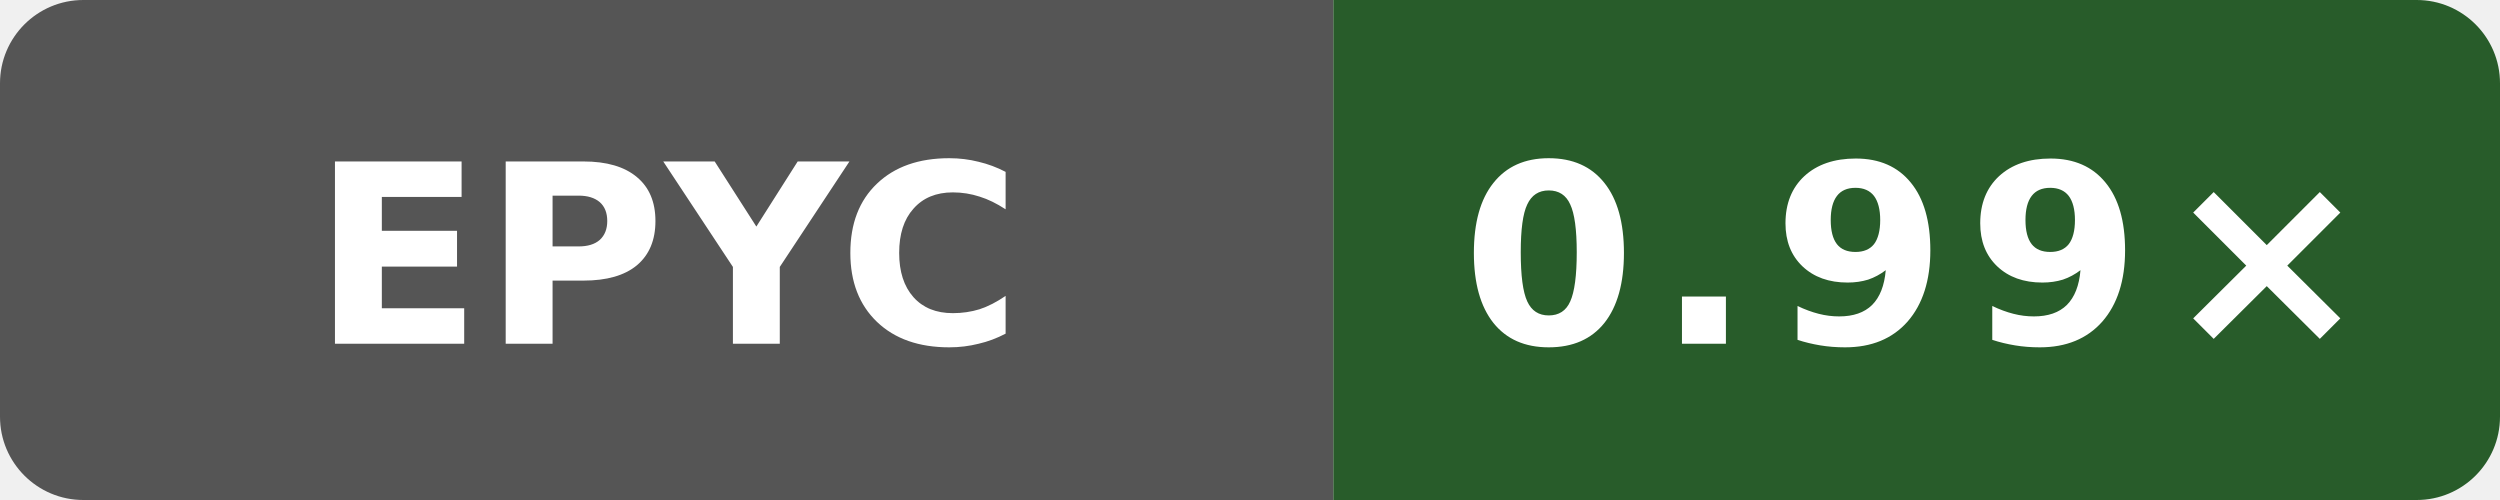
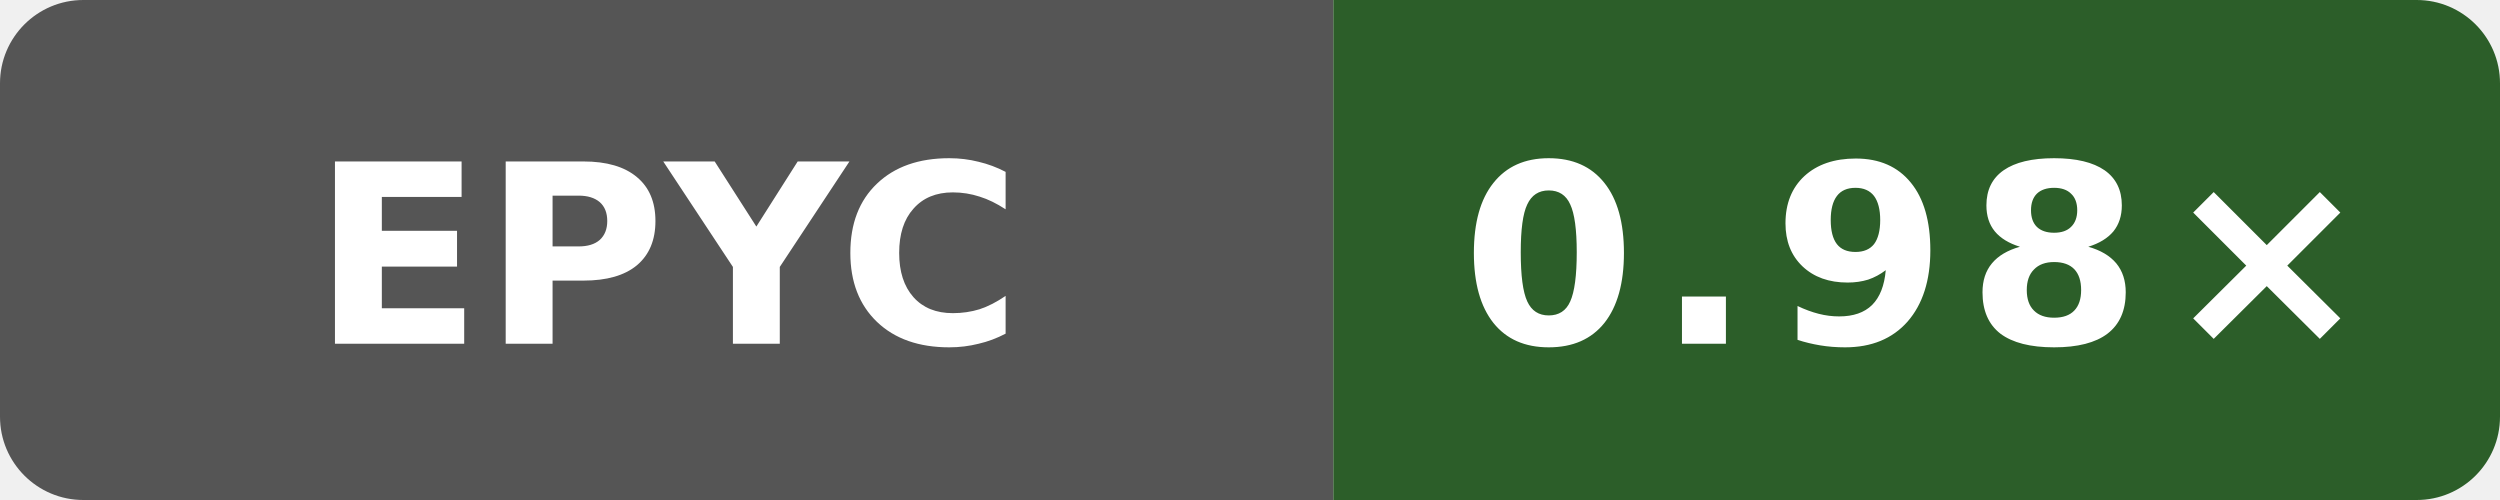
- <svg xmlns="http://www.w3.org/2000/svg" data-original-label="Public O3 generated vs gcc; AMD EPYC 7763 64-Core Processor; revision 32b57ecb146865fc206be7a79a159bc13e644dc1" data-original-message="0.99×" width="120" height="24" viewBox="0 0 120 24" role="img" aria-label="Public O3 generated vs gcc; AMD EPYC 7763 64-Core Processor; revision 32b57ecb146865fc206be7a79a159bc13e644dc1; measured 32b57ecb146865fc206be7a79a159bc13e644dc1; 5 commits behind main: 0.99×">
+ <svg xmlns="http://www.w3.org/2000/svg" data-original-label="Public O3 generated vs gcc; AMD EPYC 9V45 96-Core Processor; revision f9e97b328c0796c85c317bee205ca89a663490b1" data-original-message="0.98×" width="120" height="24" viewBox="0 0 120 24" role="img" aria-label="Public O3 generated vs gcc; AMD EPYC 9V45 96-Core Processor; revision f9e97b328c0796c85c317bee205ca89a663490b1; measured f9e97b328c0796c85c317bee205ca89a663490b1; 0 commits behind main: 0.98×">
  <defs>
    <clipPath id="badge">
      <rect width="120" height="24" rx="4" />
    </clipPath>
  </defs>
  <g clip-path="url(#badge)">
    <rect width="64" height="24" fill="#555" />
-     <rect x="64" width="56" height="24" fill="#285c2a" />
+     <rect x="64" width="56" height="24" fill="#2c5e29" />
  </g>
  <text x="32" y="16.5" fill="#fff" text-anchor="middle" font-family="Verdana,Geneva,DejaVu Sans,sans-serif" font-size="12" font-weight="700" textLength="31" lengthAdjust="spacingAndGlyphs">EPYC</text>
-   <text x="92" y="16.5" fill="#fff" text-anchor="middle" font-family="Verdana,Geneva,DejaVu Sans,sans-serif" font-size="12" font-weight="700" letter-spacing="1" textLength="39" lengthAdjust="spacingAndGlyphs">0.99×</text>
+   <text x="92" y="16.5" fill="#fff" text-anchor="middle" font-family="Verdana,Geneva,DejaVu Sans,sans-serif" font-size="12" font-weight="700" letter-spacing="1" textLength="39" lengthAdjust="spacingAndGlyphs">0.98×</text>
</svg>
